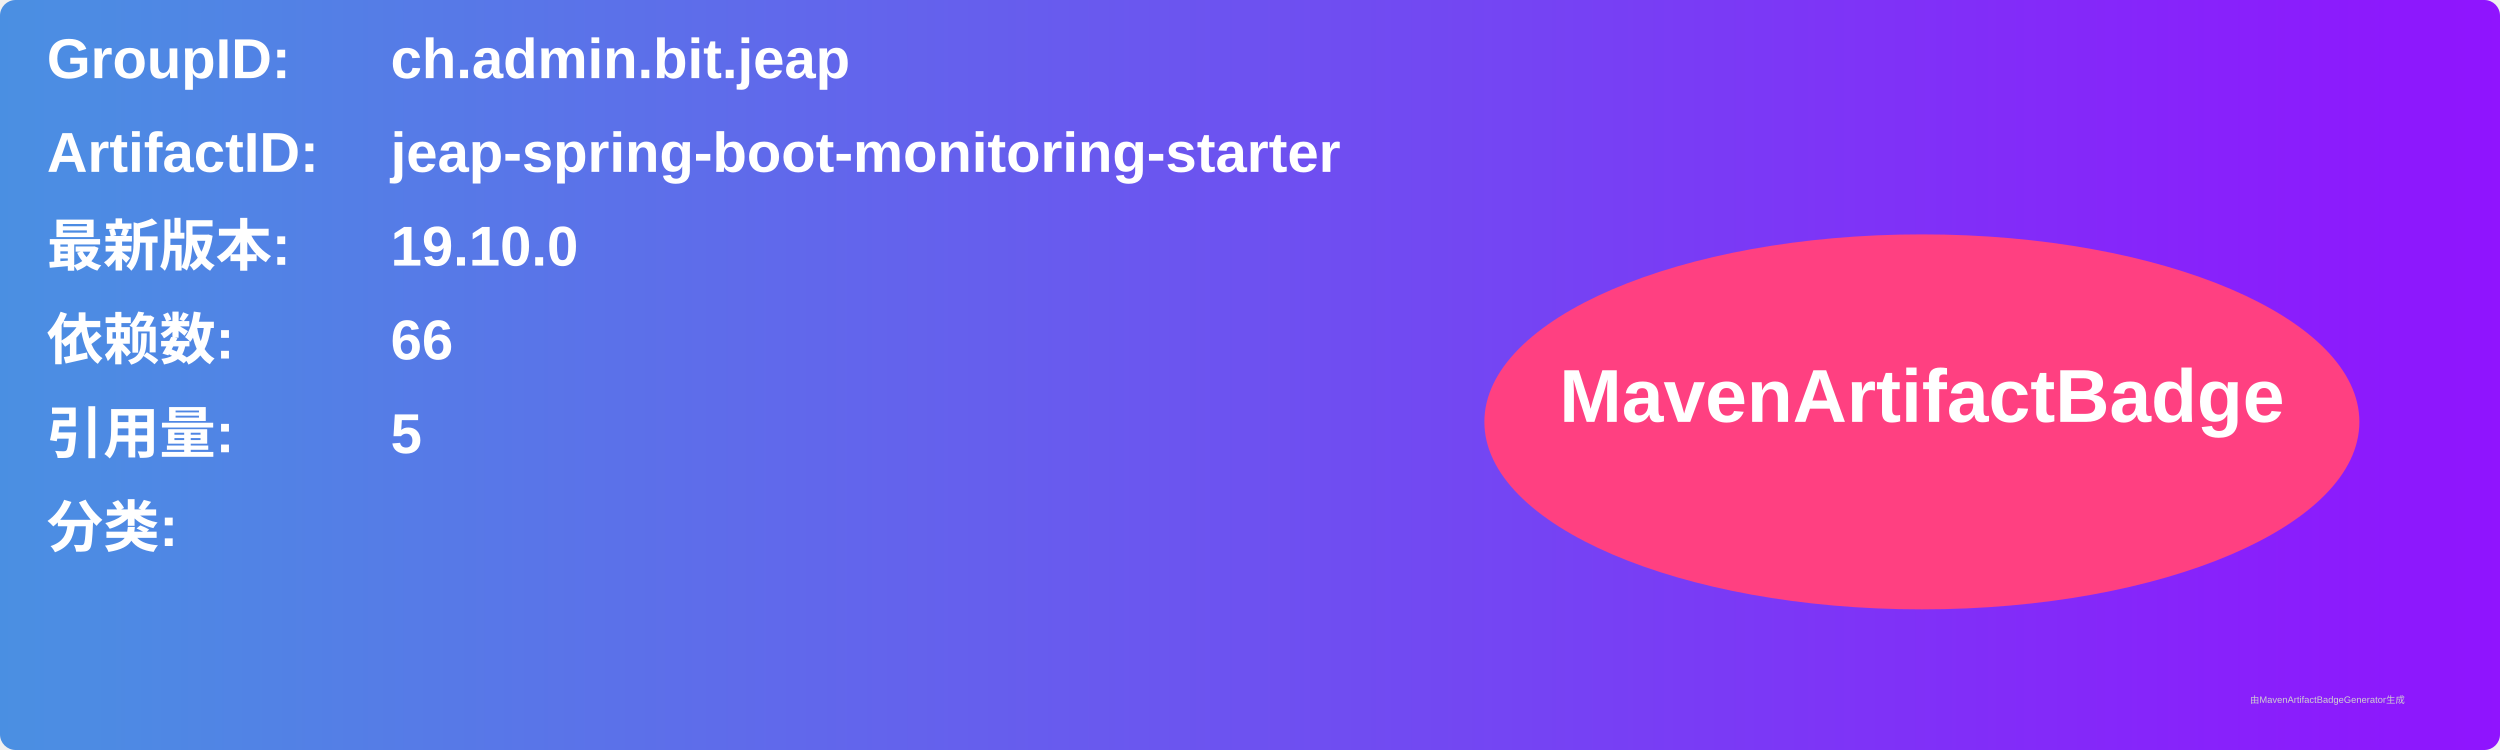
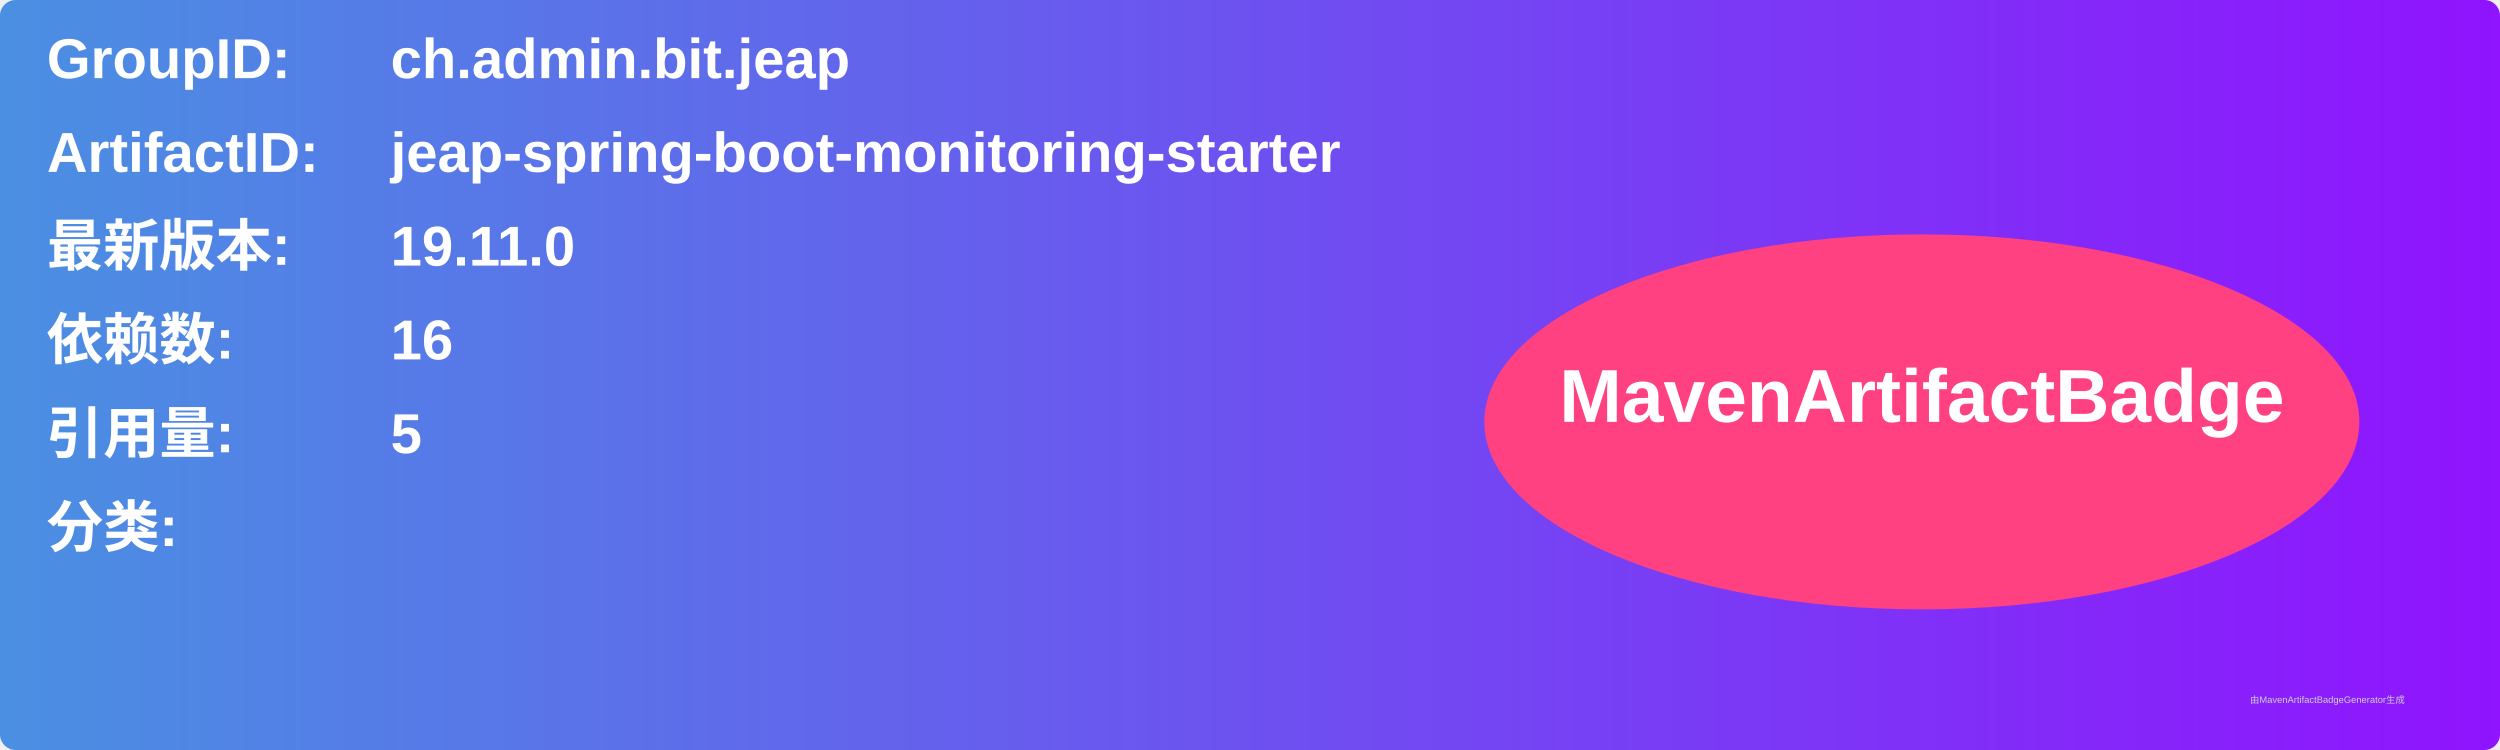
<svg xmlns="http://www.w3.org/2000/svg" width="800" height="240" viewBox="0 0 800 240">
  <linearGradient id="grad" x1="0%" y1="0%" x2="100%" y2="0%">
    <stop offset="0%" stop-color="#4a90e2" />
    <stop offset="100%" stop-color="#9013fe" />
  </linearGradient>
  <rect width="100%" height="100%" rx="5" ry="5" fill="url(#grad)" />
  <g transform="translate(15, 15)">
    <text x="0" y="10" font-family="Arial" font-size="18" fill="white" font-weight="bold" width="260">GroupID:</text>
    <text x="110" y="10" font-family="Arial" font-size="18" fill="white" font-weight="bold" width="460">ch.admin.bit.jeap</text>
    <text x="0" y="40" font-family="Arial" font-size="18" fill="white" font-weight="bold" width="260">ArtifactID:</text>
    <text x="110" y="40" font-family="Arial" font-size="18" fill="white" font-weight="bold" width="460">jeap-spring-boot-monitoring-starter</text>
    <text x="0" y="70" font-family="Arial" font-size="18" fill="white" font-weight="bold">最新版本:</text>
    <text x="110" y="70" font-family="Arial" font-size="18" fill="white" font-weight="bold">
-       <tspan font-weight="bold">19.10.0</tspan>
+       <tspan font-weight="bold">19.11.0</tspan>
    </text>
    <text x="0" y="100" font-family="Arial" font-size="18" fill="white" font-weight="bold">依赖数: </text>
    <text x="110" y="100" font-family="Arial" font-size="18" fill="white">
-       <tspan font-weight="bold">66</tspan>
+       <tspan font-weight="bold">16</tspan>
    </text>
    <text x="0" y="130" font-family="Arial" font-size="18" fill="white" font-weight="bold">引用量: </text>
    <text x="110" y="130" font-family="Arial" font-size="18" fill="white">
      <tspan font-weight="bold">5</tspan>
    </text>
    <text x="0" y="160" font-family="Arial" font-size="18" fill="white" font-weight="bold">分类:</text>
    <text x="10" y="190" font-family="Arial" font-size="10" fill="white">
      <tspan font-weight="bold" />
    </text>
    <ellipse cx="600" cy="120" rx="140" ry="60" fill="#ff4081" />
    <text x="600" y="120" text-anchor="middle" font-family="Arial" font-size="24" fill="white" font-weight="bold">MavenArtifactBadge</text>
  </g>
  <text x="720" y="225" font-family="Arial" font-size="3" fill="#d0d0d0">由MavenArtifactBadgeGenerator生成</text>
</svg>
